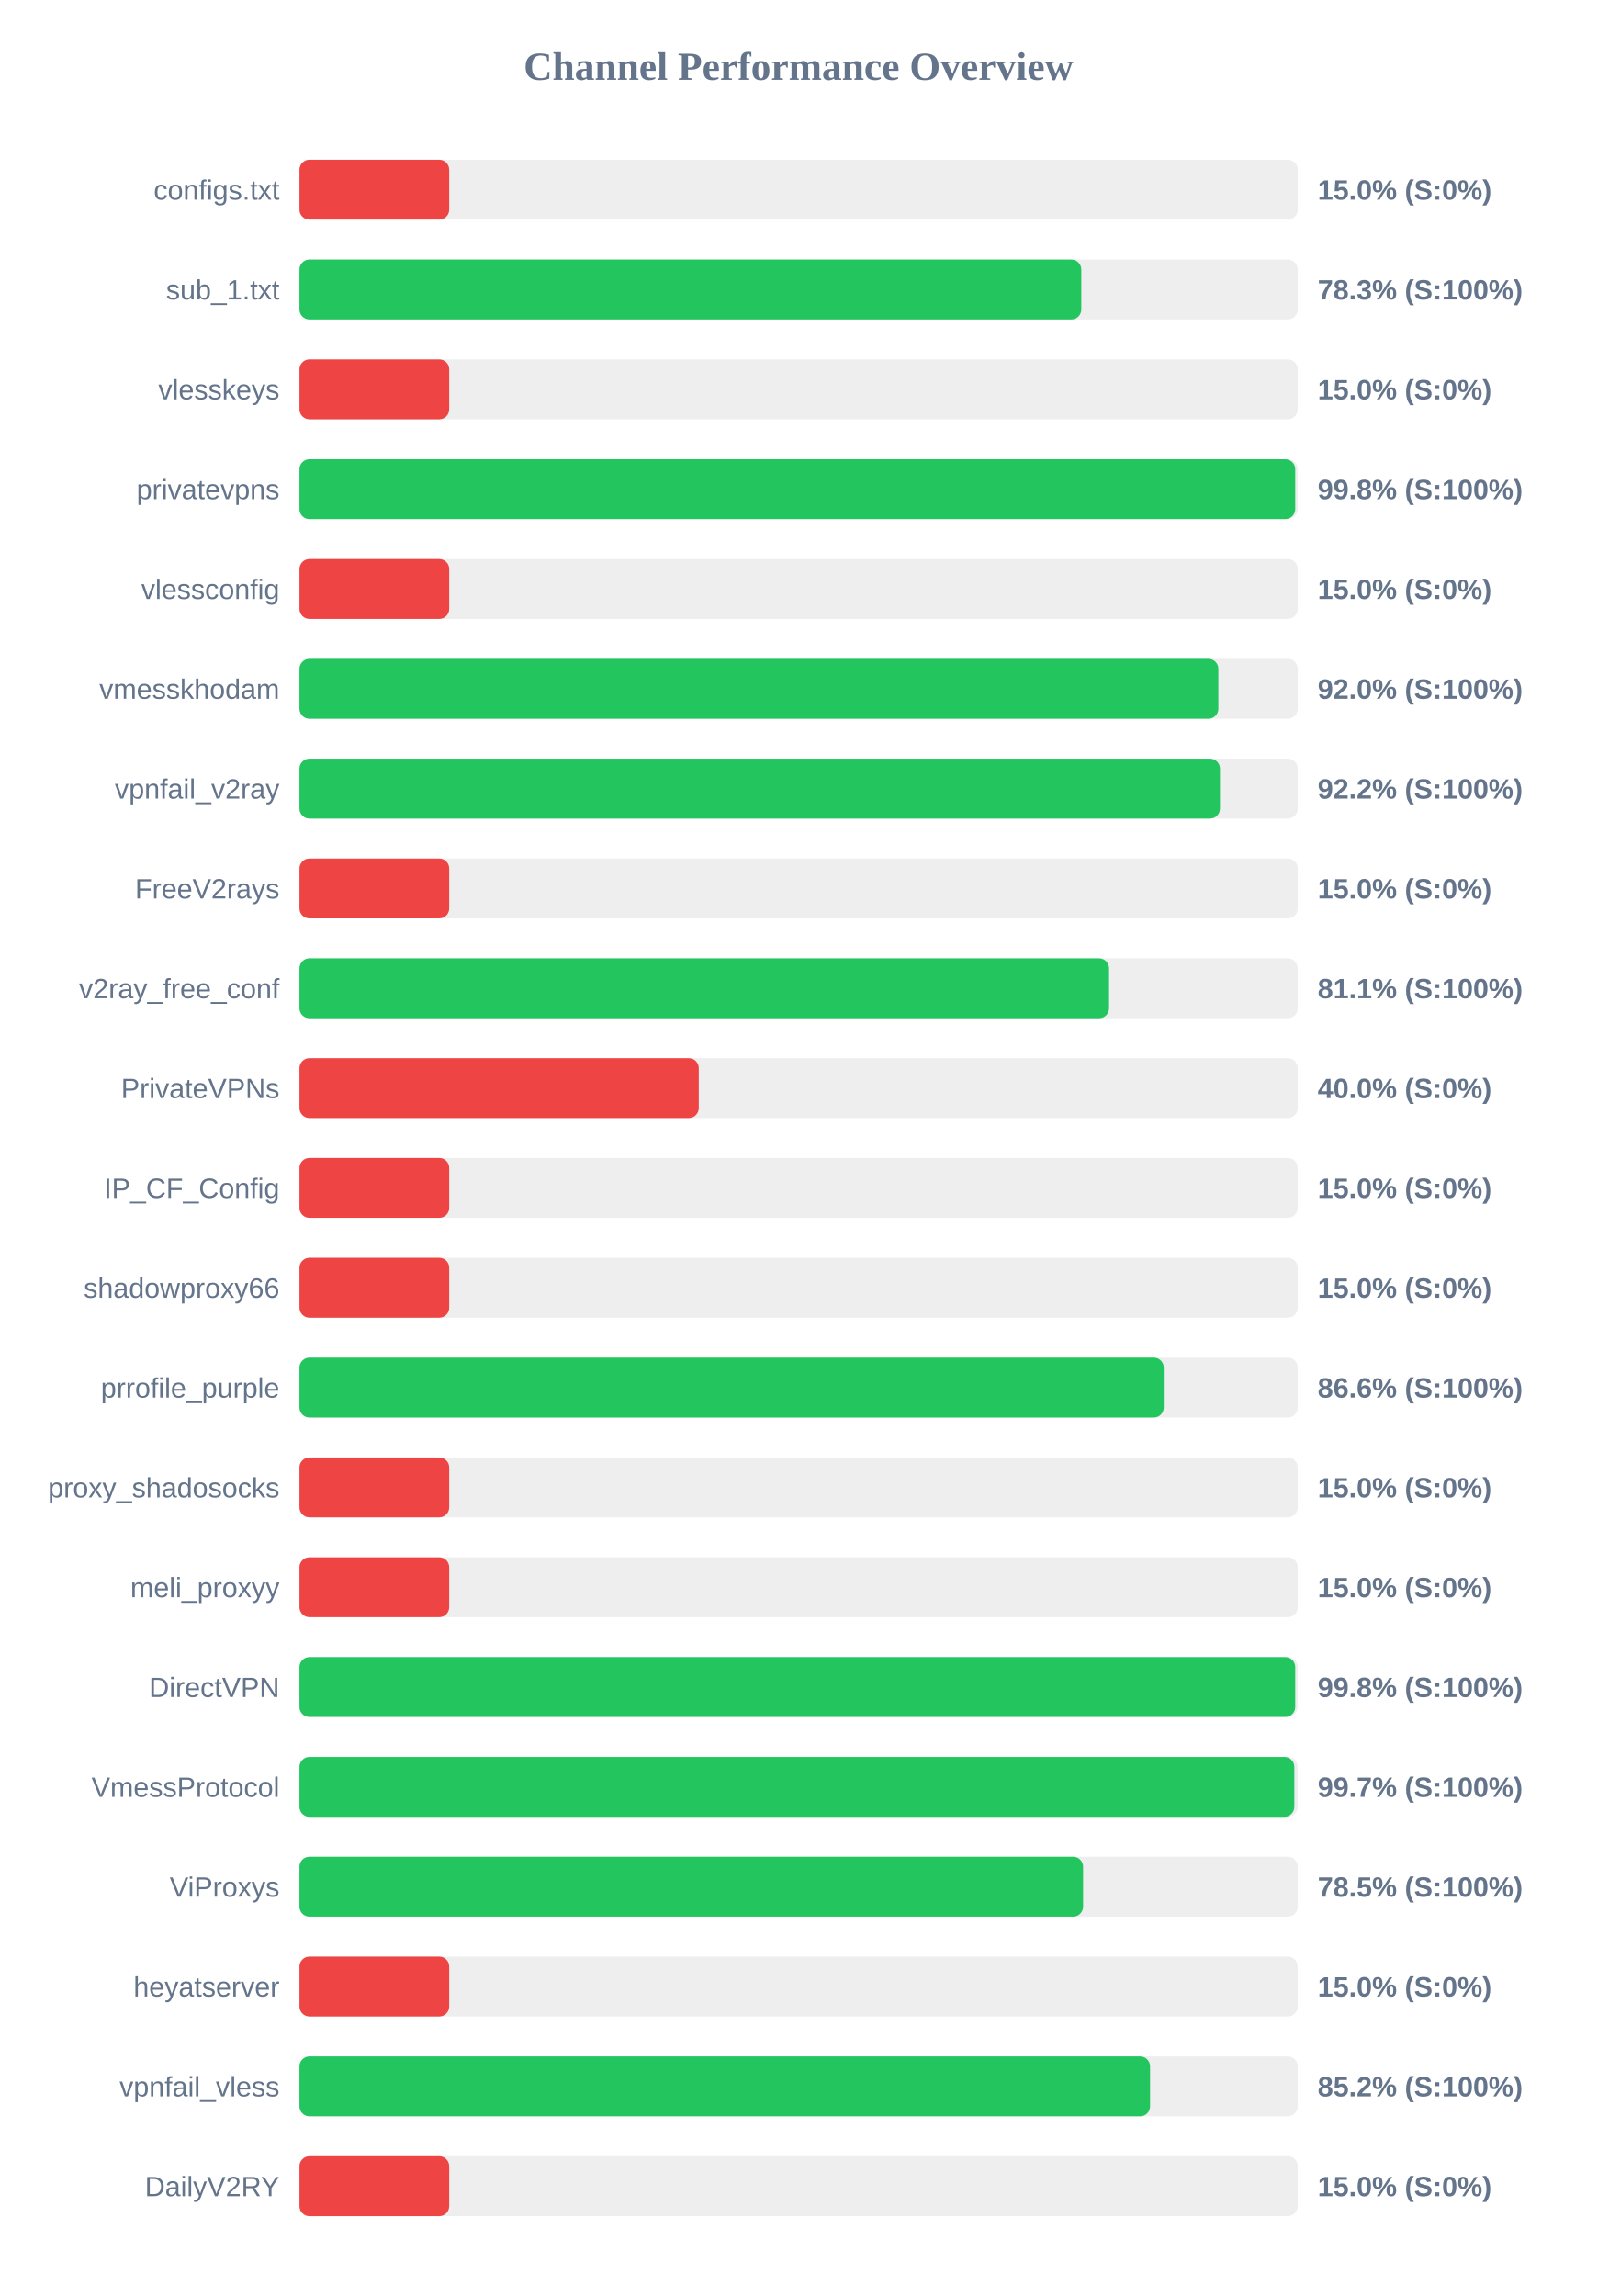
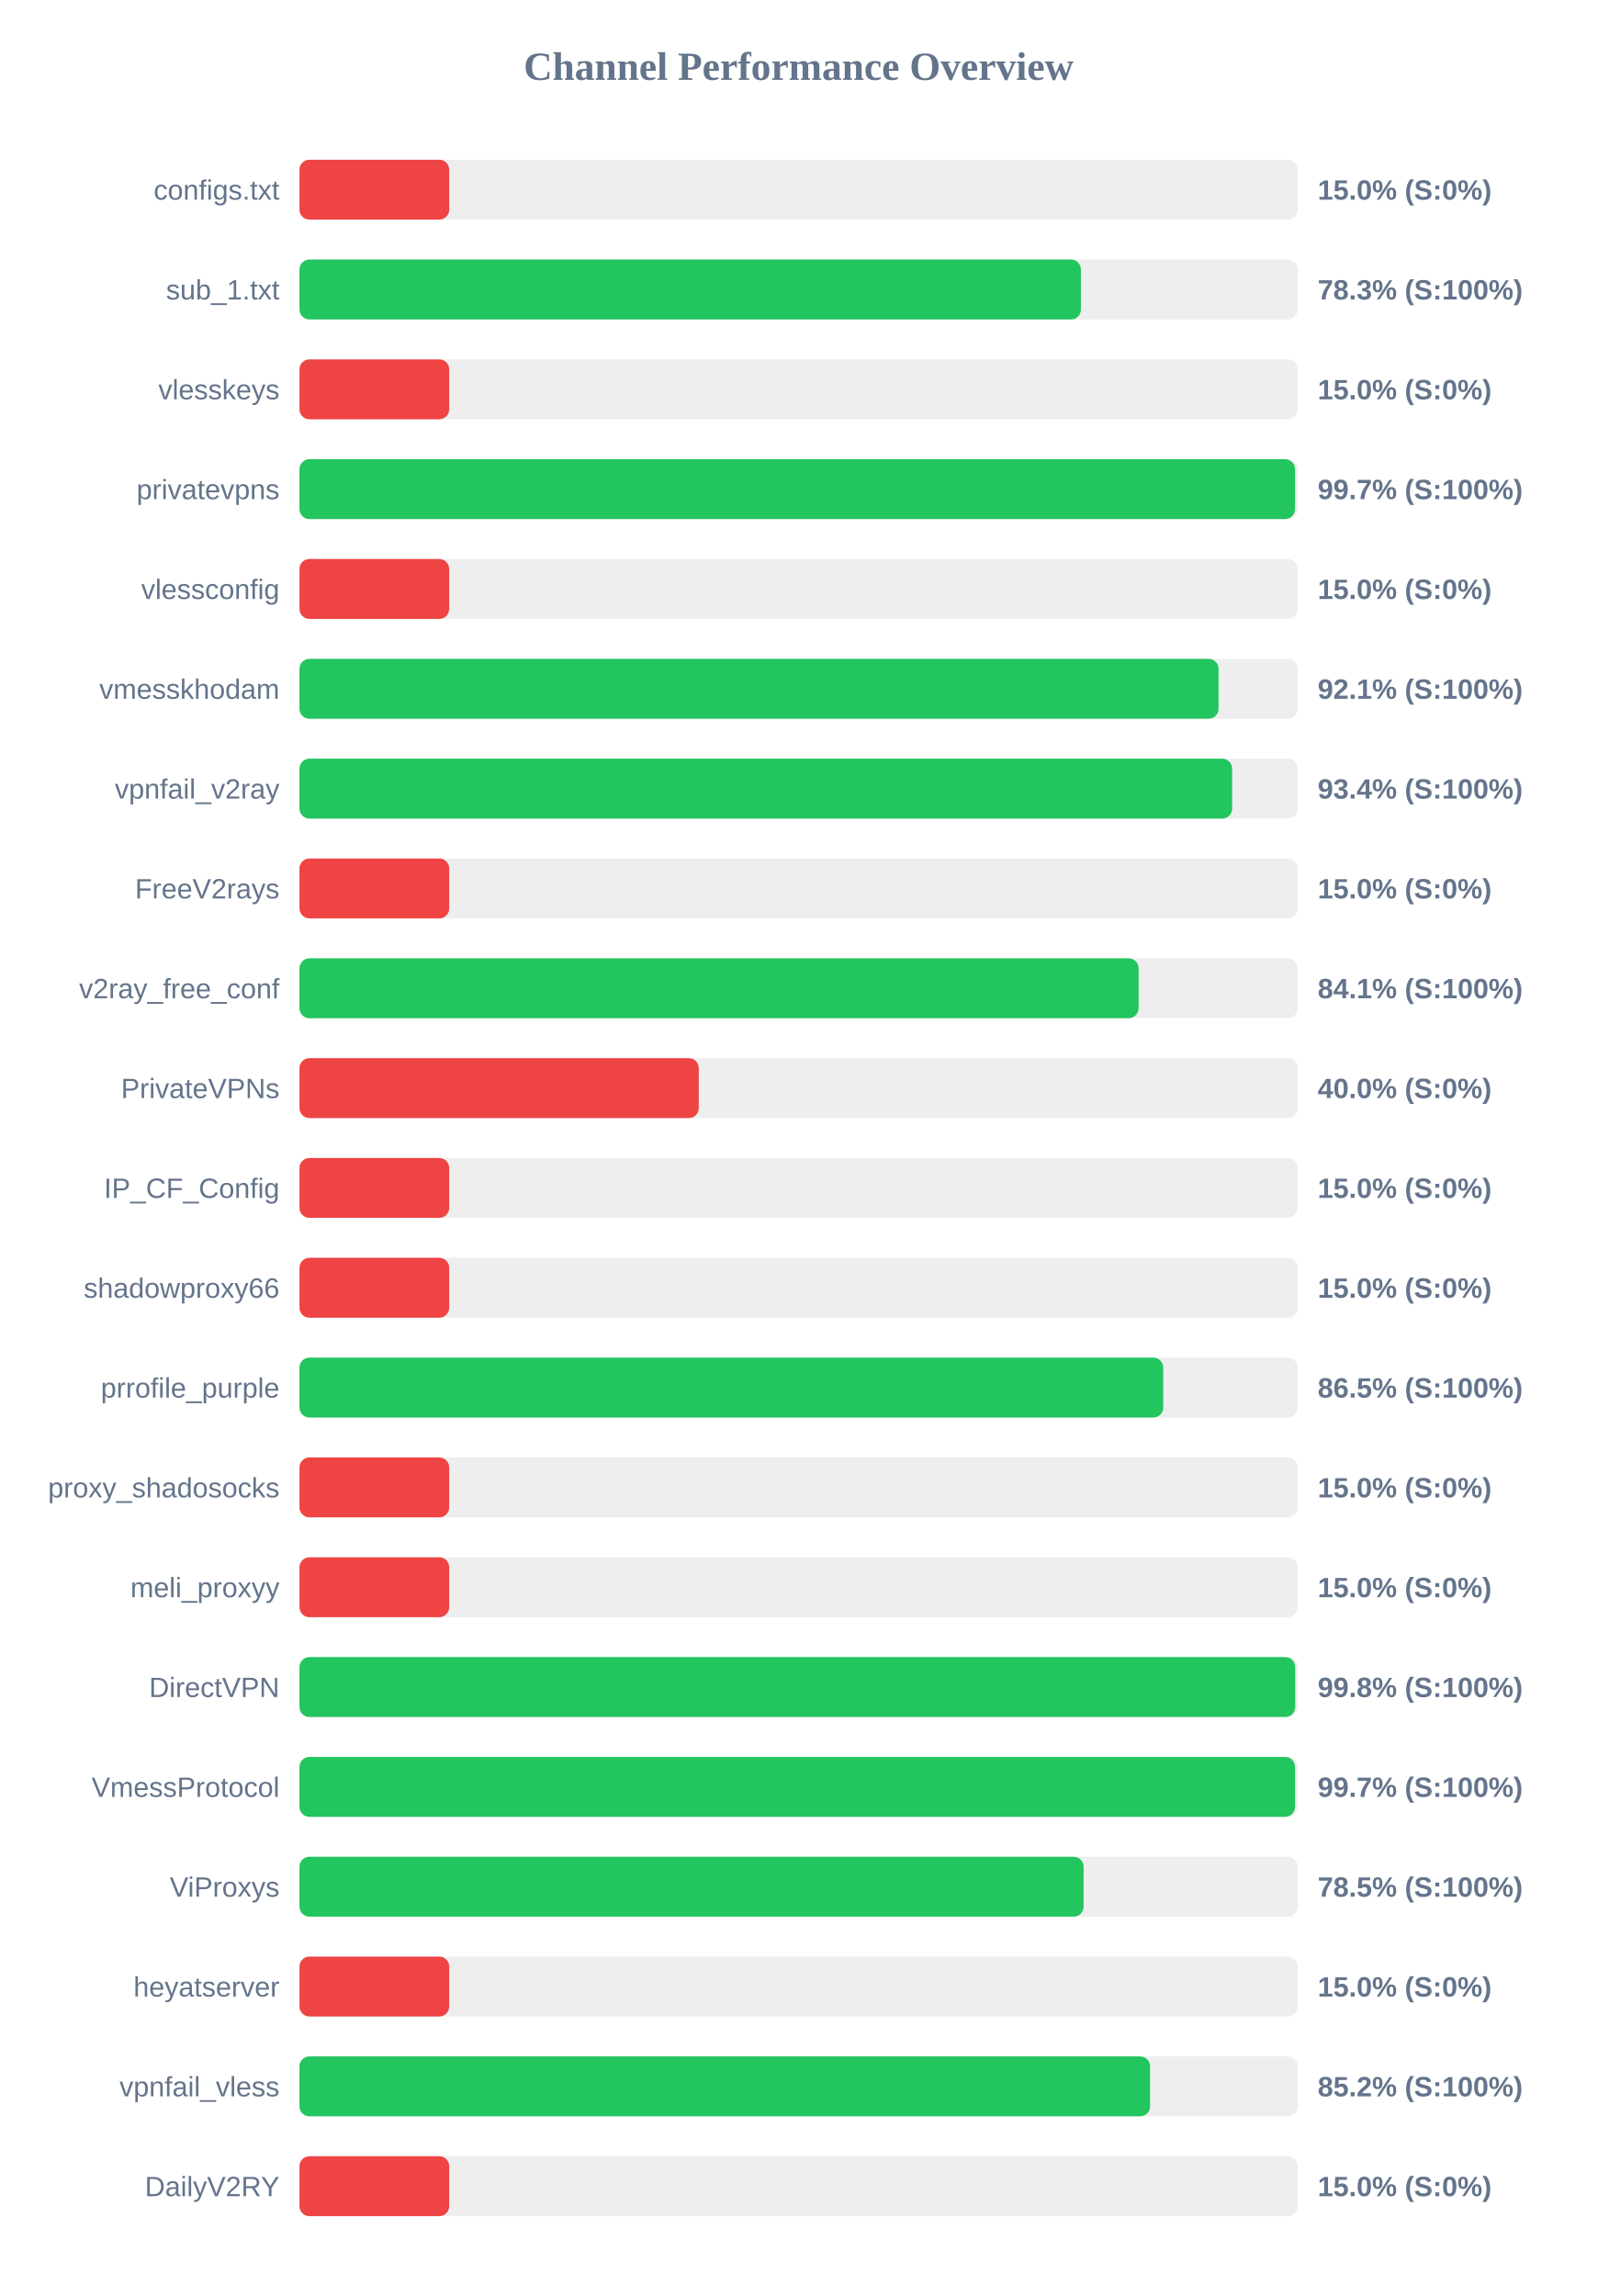
<svg xmlns="http://www.w3.org/2000/svg" width="800" height="1150" version="1.1">
  <style>
        .row { font: 14px Arial; fill: #64748b; }
        .score { font: bold 14px Arial; fill: #64748b; }
    </style>
  <text x="400" y="40" text-anchor="middle" font-size="20px" font-weight="bold" fill="#64748b">Channel Performance Overview</text>
  <rect x="150" y="80" width="500" height="30" fill="#eee" rx="5" />
  <rect x="150" y="80" width="75.0" height="30" fill="#ef4444" rx="5" />
  <text x="140" y="100" text-anchor="end" class="row">configs.txt</text>
  <text x="660" y="100" text-anchor="start" class="score">15.0% (S:0%)</text>
  <rect x="150" y="130" width="500" height="30" fill="#eee" rx="5" />
-   <rect x="150" y="130" width="391.6" height="30" fill="#22c55e" rx="5" />
+   <rect x="150" y="130" width="391.4" height="30" fill="#22c55e" rx="5" />
  <text x="140" y="150" text-anchor="end" class="row">sub_1.txt</text>
  <text x="660" y="150" text-anchor="start" class="score">78.3% (S:100%)</text>
  <rect x="150" y="180" width="500" height="30" fill="#eee" rx="5" />
  <rect x="150" y="180" width="75.0" height="30" fill="#ef4444" rx="5" />
  <text x="140" y="200" text-anchor="end" class="row">vlesskeys</text>
  <text x="660" y="200" text-anchor="start" class="score">15.0% (S:0%)</text>
  <rect x="150" y="230" width="500" height="30" fill="#eee" rx="5" />
-   <rect x="150" y="230" width="498.75" height="30" fill="#22c55e" rx="5" />
+   <rect x="150" y="230" width="498.65" height="30" fill="#22c55e" rx="5" />
  <text x="140" y="250" text-anchor="end" class="row">privatevpns</text>
-   <text x="660" y="250" text-anchor="start" class="score">99.8% (S:100%)</text>
+   <text x="660" y="250" text-anchor="start" class="score">99.7% (S:100%)</text>
  <rect x="150" y="280" width="500" height="30" fill="#eee" rx="5" />
  <rect x="150" y="280" width="75.0" height="30" fill="#ef4444" rx="5" />
  <text x="140" y="300" text-anchor="end" class="row">vlessconfig</text>
  <text x="660" y="300" text-anchor="start" class="score">15.0% (S:0%)</text>
  <rect x="150" y="330" width="500" height="30" fill="#eee" rx="5" />
-   <rect x="150" y="330" width="460.25" height="30" fill="#22c55e" rx="5" />
+   <rect x="150" y="330" width="460.35" height="30" fill="#22c55e" rx="5" />
  <text x="140" y="350" text-anchor="end" class="row">vmesskhodam</text>
-   <text x="660" y="350" text-anchor="start" class="score">92.0% (S:100%)</text>
+   <text x="660" y="350" text-anchor="start" class="score">92.1% (S:100%)</text>
  <rect x="150" y="380" width="500" height="30" fill="#eee" rx="5" />
-   <rect x="150" y="380" width="461.05" height="30" fill="#22c55e" rx="5" />
+   <rect x="150" y="380" width="467.15" height="30" fill="#22c55e" rx="5" />
  <text x="140" y="400" text-anchor="end" class="row">vpnfail_v2ray</text>
-   <text x="660" y="400" text-anchor="start" class="score">92.2% (S:100%)</text>
+   <text x="660" y="400" text-anchor="start" class="score">93.4% (S:100%)</text>
  <rect x="150" y="430" width="500" height="30" fill="#eee" rx="5" />
  <rect x="150" y="430" width="75.0" height="30" fill="#ef4444" rx="5" />
  <text x="140" y="450" text-anchor="end" class="row">FreeV2rays</text>
  <text x="660" y="450" text-anchor="start" class="score">15.0% (S:0%)</text>
  <rect x="150" y="480" width="500" height="30" fill="#eee" rx="5" />
-   <rect x="150" y="480" width="405.5" height="30" fill="#22c55e" rx="5" />
+   <rect x="150" y="480" width="420.3" height="30" fill="#22c55e" rx="5" />
  <text x="140" y="500" text-anchor="end" class="row">v2ray_free_conf</text>
-   <text x="660" y="500" text-anchor="start" class="score">81.1% (S:100%)</text>
+   <text x="660" y="500" text-anchor="start" class="score">84.1% (S:100%)</text>
  <rect x="150" y="530" width="500" height="30" fill="#eee" rx="5" />
  <rect x="150" y="530" width="200.0" height="30" fill="#ef4444" rx="5" />
  <text x="140" y="550" text-anchor="end" class="row">PrivateVPNs</text>
  <text x="660" y="550" text-anchor="start" class="score">40.0% (S:0%)</text>
  <rect x="150" y="580" width="500" height="30" fill="#eee" rx="5" />
  <rect x="150" y="580" width="75.0" height="30" fill="#ef4444" rx="5" />
  <text x="140" y="600" text-anchor="end" class="row">IP_CF_Config</text>
  <text x="660" y="600" text-anchor="start" class="score">15.0% (S:0%)</text>
  <rect x="150" y="630" width="500" height="30" fill="#eee" rx="5" />
  <rect x="150" y="630" width="75.0" height="30" fill="#ef4444" rx="5" />
  <text x="140" y="650" text-anchor="end" class="row">shadowproxy66</text>
  <text x="660" y="650" text-anchor="start" class="score">15.0% (S:0%)</text>
  <rect x="150" y="680" width="500" height="30" fill="#eee" rx="5" />
-   <rect x="150" y="680" width="432.9" height="30" fill="#22c55e" rx="5" />
+   <rect x="150" y="680" width="432.65" height="30" fill="#22c55e" rx="5" />
  <text x="140" y="700" text-anchor="end" class="row">prrofile_purple</text>
-   <text x="660" y="700" text-anchor="start" class="score">86.6% (S:100%)</text>
+   <text x="660" y="700" text-anchor="start" class="score">86.5% (S:100%)</text>
  <rect x="150" y="730" width="500" height="30" fill="#eee" rx="5" />
  <rect x="150" y="730" width="75.0" height="30" fill="#ef4444" rx="5" />
  <text x="140" y="750" text-anchor="end" class="row">proxy_shadosocks</text>
  <text x="660" y="750" text-anchor="start" class="score">15.0% (S:0%)</text>
  <rect x="150" y="780" width="500" height="30" fill="#eee" rx="5" />
  <rect x="150" y="780" width="75.0" height="30" fill="#ef4444" rx="5" />
  <text x="140" y="800" text-anchor="end" class="row">meli_proxyy</text>
  <text x="660" y="800" text-anchor="start" class="score">15.0% (S:0%)</text>
  <rect x="150" y="830" width="500" height="30" fill="#eee" rx="5" />
  <rect x="150" y="830" width="498.75" height="30" fill="#22c55e" rx="5" />
  <text x="140" y="850" text-anchor="end" class="row">DirectVPN</text>
  <text x="660" y="850" text-anchor="start" class="score">99.8% (S:100%)</text>
  <rect x="150" y="880" width="500" height="30" fill="#eee" rx="5" />
-   <rect x="150" y="880" width="498.3" height="30" fill="#22c55e" rx="5" />
+   <rect x="150" y="880" width="498.65" height="30" fill="#22c55e" rx="5" />
  <text x="140" y="900" text-anchor="end" class="row">VmessProtocol</text>
  <text x="660" y="900" text-anchor="start" class="score">99.7% (S:100%)</text>
  <rect x="150" y="930" width="500" height="30" fill="#eee" rx="5" />
-   <rect x="150" y="930" width="392.5" height="30" fill="#22c55e" rx="5" />
+   <rect x="150" y="930" width="392.75" height="30" fill="#22c55e" rx="5" />
  <text x="140" y="950" text-anchor="end" class="row">ViProxys</text>
  <text x="660" y="950" text-anchor="start" class="score">78.5% (S:100%)</text>
  <rect x="150" y="980" width="500" height="30" fill="#eee" rx="5" />
  <rect x="150" y="980" width="75.0" height="30" fill="#ef4444" rx="5" />
  <text x="140" y="1000" text-anchor="end" class="row">heyatserver</text>
  <text x="660" y="1000" text-anchor="start" class="score">15.0% (S:0%)</text>
  <rect x="150" y="1030" width="500" height="30" fill="#eee" rx="5" />
  <rect x="150" y="1030" width="426.05" height="30" fill="#22c55e" rx="5" />
  <text x="140" y="1050" text-anchor="end" class="row">vpnfail_vless</text>
  <text x="660" y="1050" text-anchor="start" class="score">85.2% (S:100%)</text>
  <rect x="150" y="1080" width="500" height="30" fill="#eee" rx="5" />
  <rect x="150" y="1080" width="75.0" height="30" fill="#ef4444" rx="5" />
  <text x="140" y="1100" text-anchor="end" class="row">DailyV2RY</text>
  <text x="660" y="1100" text-anchor="start" class="score">15.0% (S:0%)</text>
</svg>
